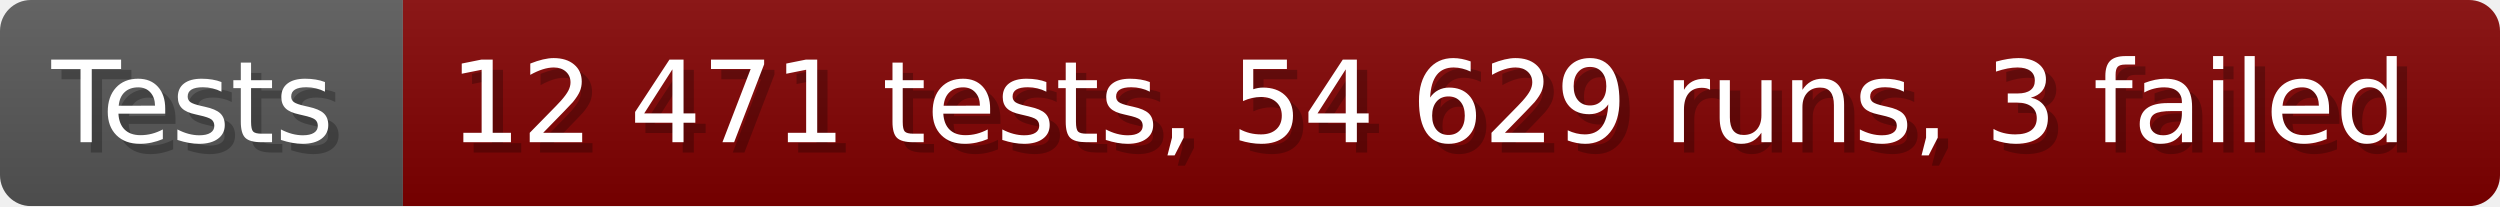
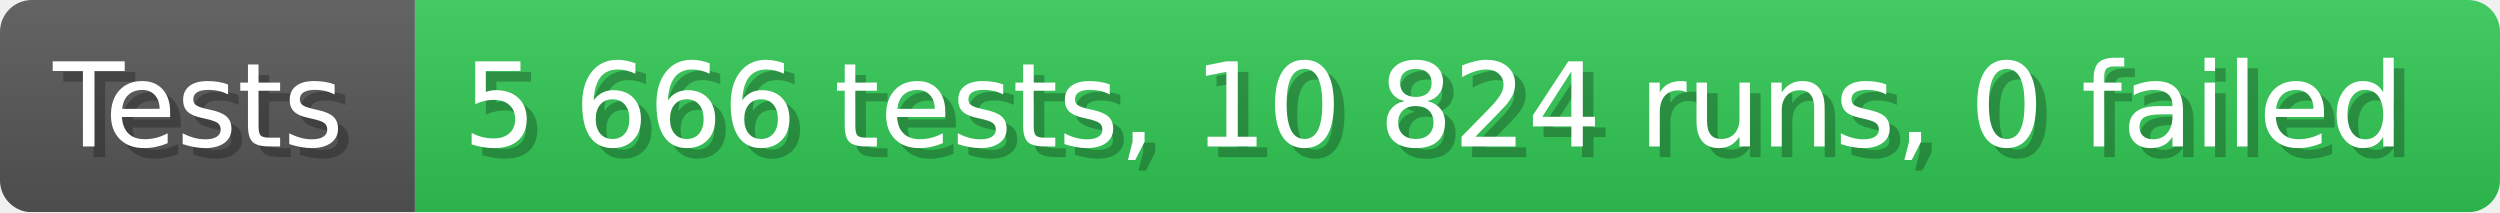
- <svg xmlns="http://www.w3.org/2000/svg" width="242.6" height="20" viewBox="0 0 2426 200" role="img" aria-label="Tests: 12 471 tests, 54 629 runs, 3 failed">
+ <svg xmlns="http://www.w3.org/2000/svg" width="235.6" height="20" viewBox="0 0 2356 200" role="img" aria-label="Tests: 5 666 tests, 10 824 runs, 0 failed">
  <linearGradient id="a" x2="0" y2="100%">
    <stop offset="0" stop-opacity=".1" stop-color="#EEE" />
    <stop offset="1" stop-opacity=".1" />
  </linearGradient>
  <mask id="m">
-     <rect width="2426" height="200" rx="30" fill="#FFF" />
+     <rect width="2356" height="200" rx="30" fill="#FFF" />
  </mask>
  <g mask="url(#m)">
    <rect width="391" height="200" fill="#555" />
-     <rect width="2035" height="200" fill="#800000" x="391" />
-     <rect width="2426" height="200" fill="url(#a)" />
+     <rect width="1965" height="200" fill="#31c653" x="391" />
+     <rect width="2356" height="200" fill="url(#a)" />
  </g>
  <g aria-hidden="true" fill="#fff" text-anchor="start" font-family="Verdana,DejaVu Sans,sans-serif" font-size="110">
    <text x="60" y="148" textLength="291" fill="#000" opacity="0.25">Tests</text>
    <text x="50" y="138" textLength="291">Tests</text>
-     <text x="446" y="148" textLength="1935" fill="#000" opacity="0.25">12 471 tests, 54 629 runs, 3 failed</text>
-     <text x="436" y="138" textLength="1935">12 471 tests, 54 629 runs, 3 failed</text>
+     <text x="446" y="148" textLength="1865" fill="#000" opacity="0.25">5 666 tests, 10 824 runs, 0 failed</text>
+     <text x="436" y="138" textLength="1865">5 666 tests, 10 824 runs, 0 failed</text>
  </g>
</svg>
